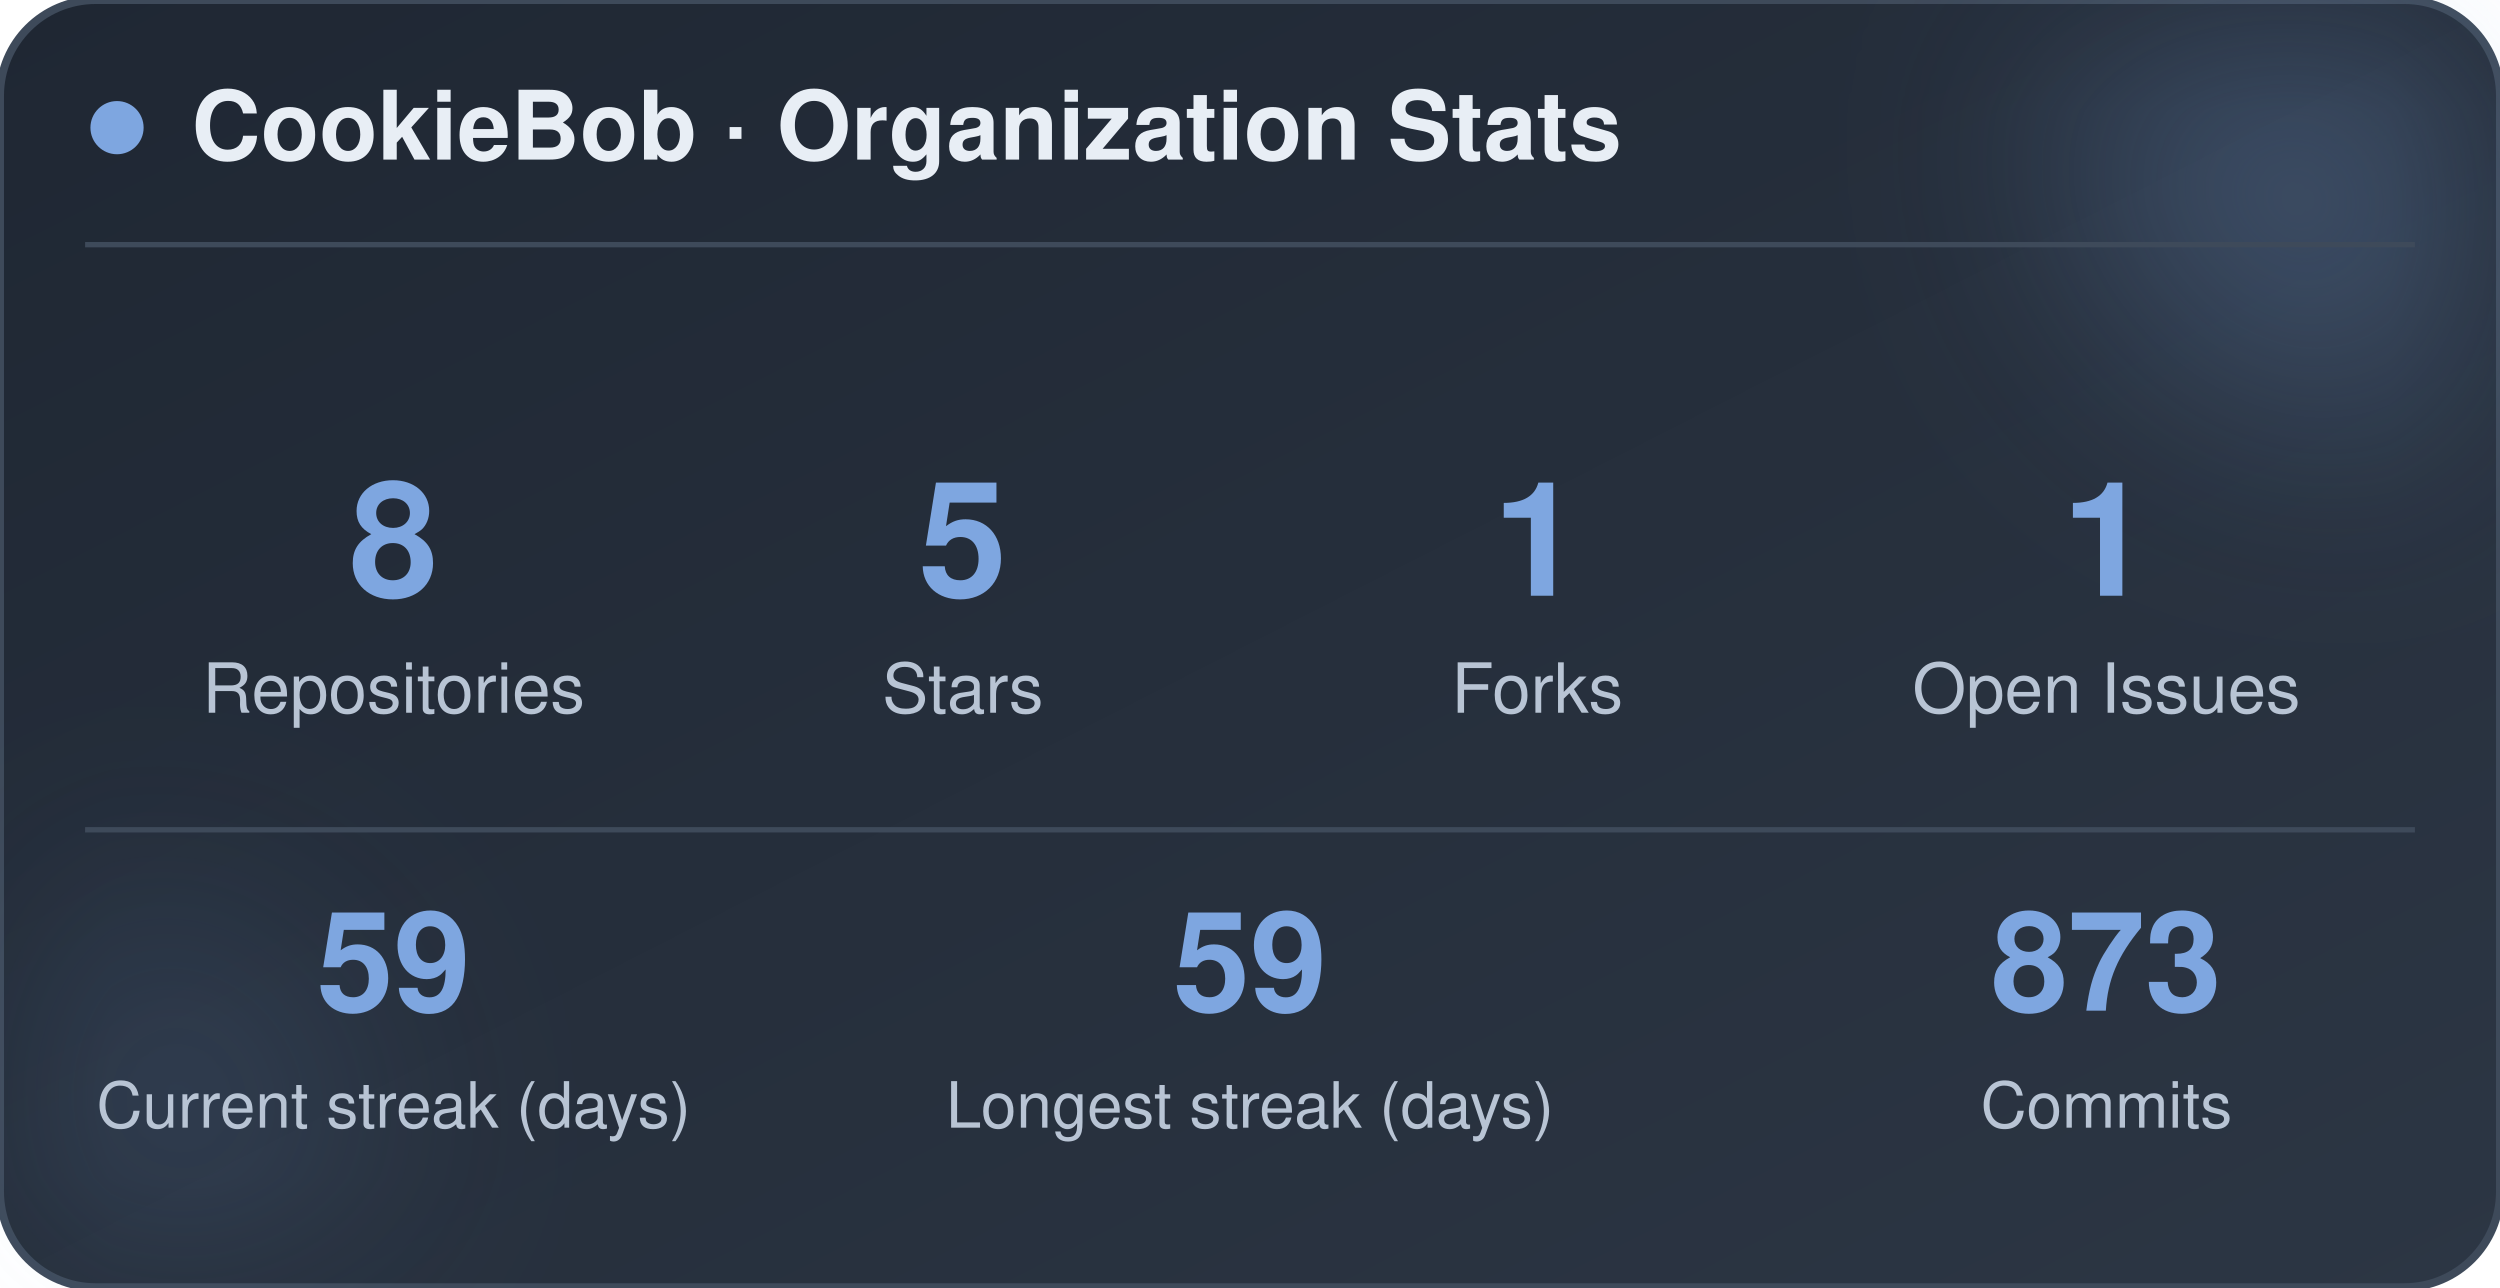
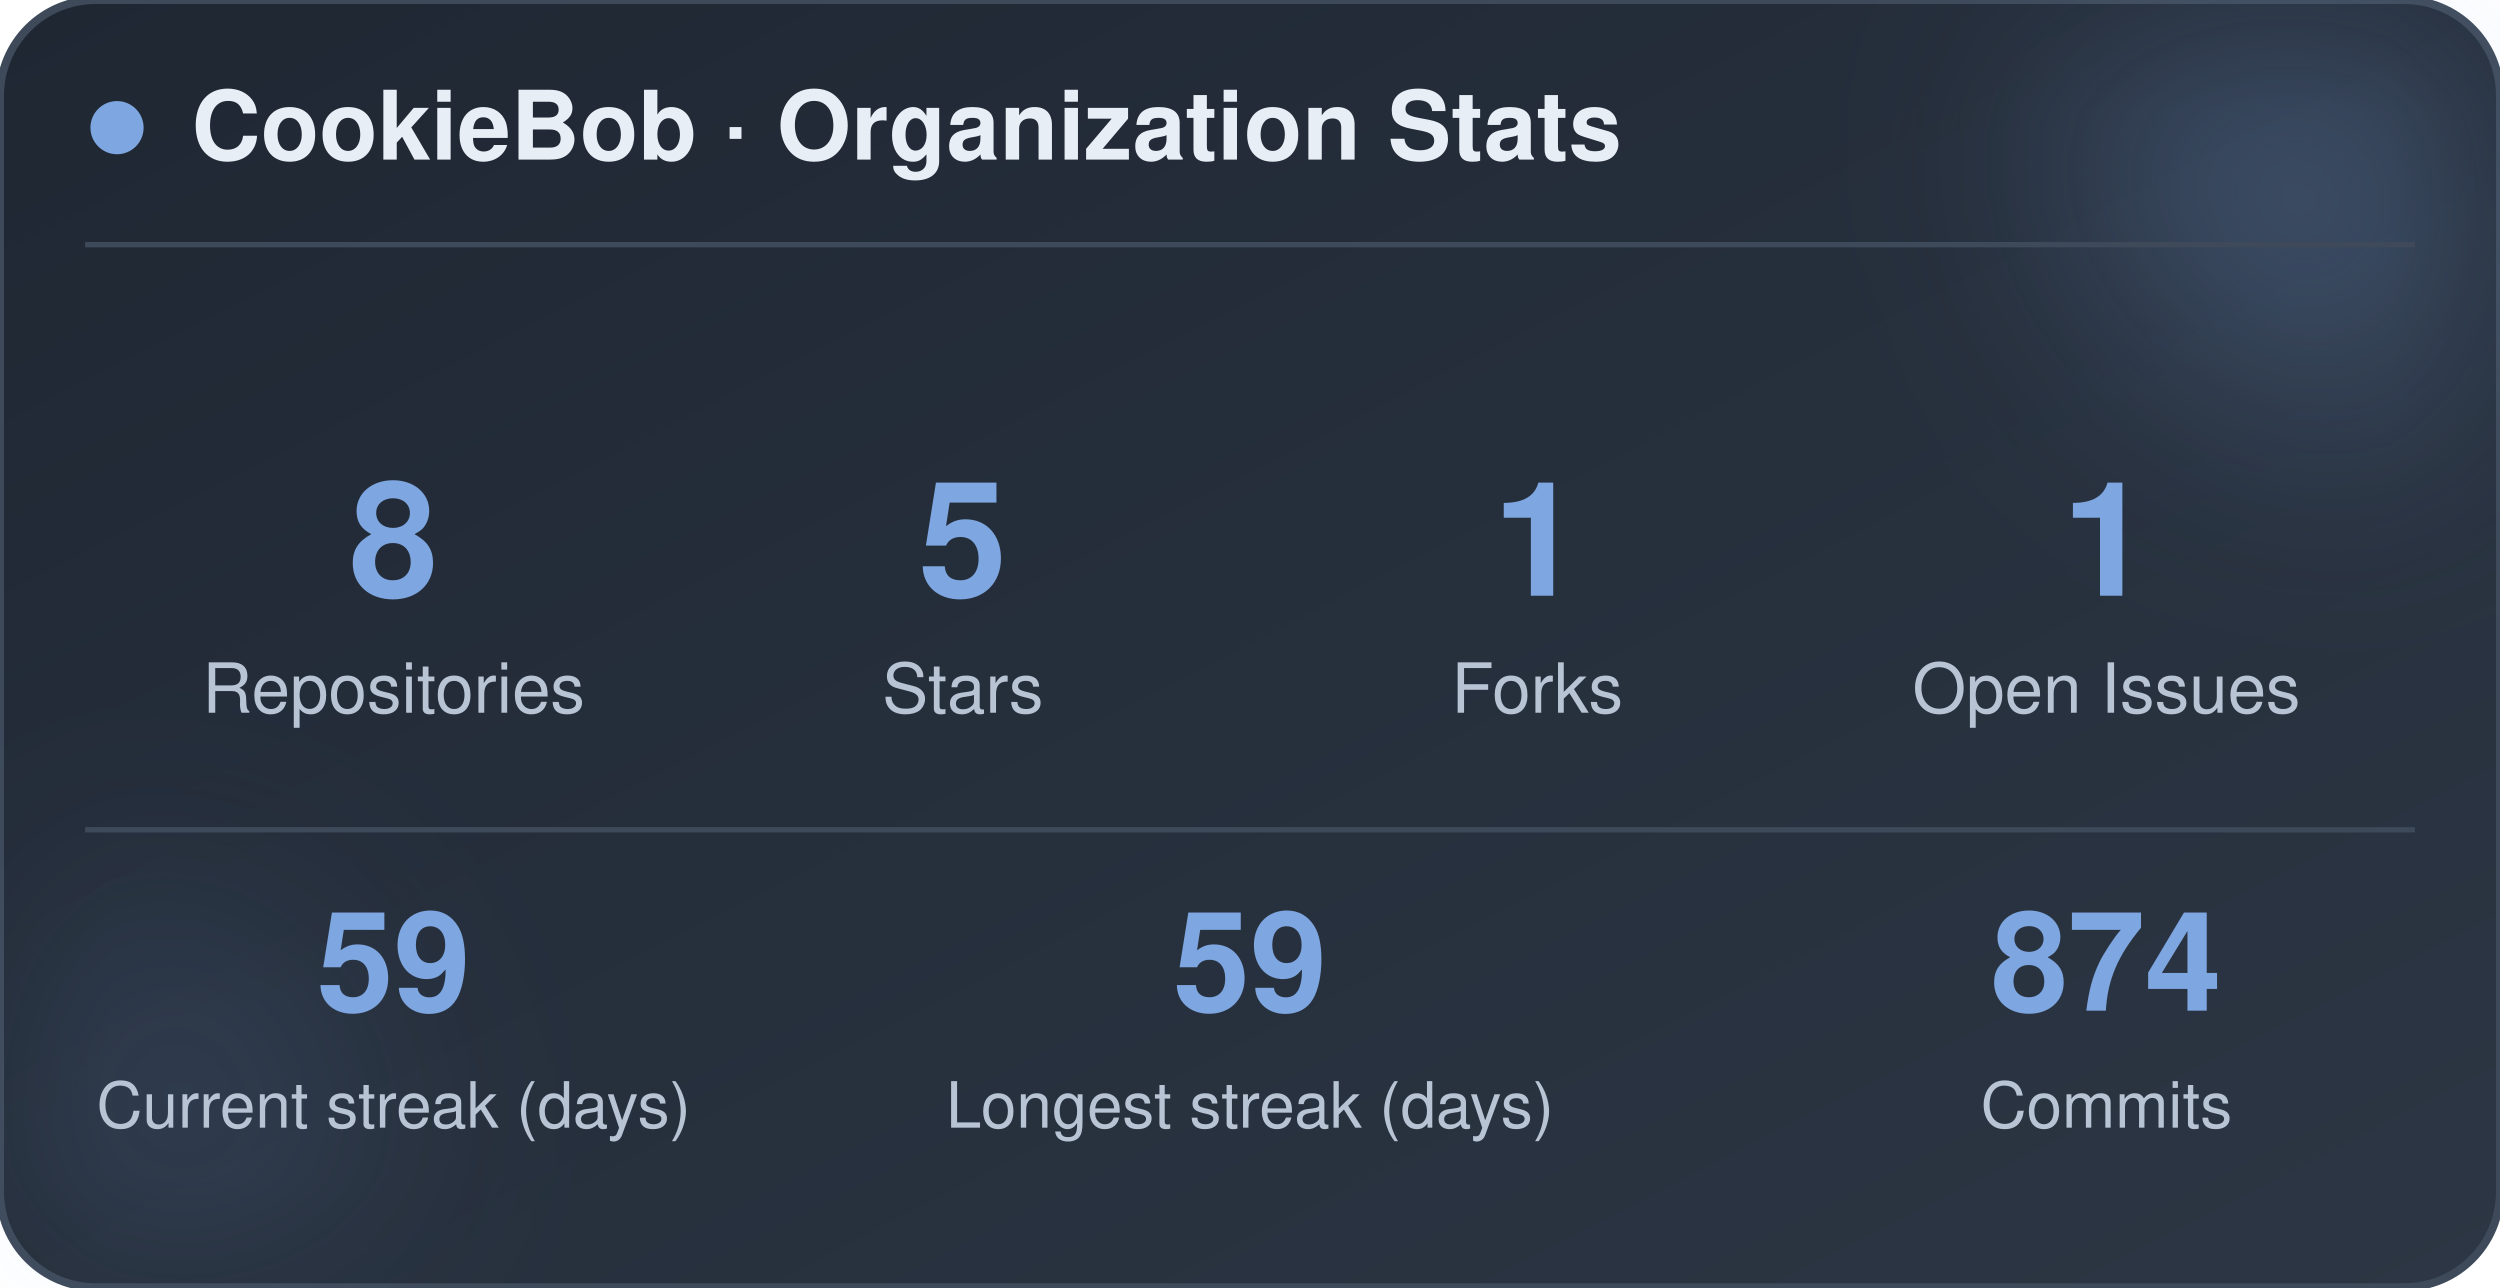
<svg xmlns="http://www.w3.org/2000/svg" width="470" height="242" viewBox="0 0 470 242" role="img" aria-label="CookieBob stats">
  <defs>
    <linearGradient id="bg" x1="0%" y1="0%" x2="100%" y2="100%">
      <stop offset="0%" stop-color="#1f2733" />
      <stop offset="100%" stop-color="#2c3644" />
    </linearGradient>
    <filter id="blur" x="-60%" y="-60%" width="220%" height="220%">
      <feGaussianBlur stdDeviation="22" />
    </filter>
  </defs>
  <rect x="0" y="0" width="470" height="242" rx="18" fill="url(#bg)" stroke="#3e4a5a" stroke-width="1.5" />
  <circle cx="444" cy="24" r="54" fill="#7ea6e0" opacity="0.26" filter="url(#blur)" />
  <circle cx="26" cy="212" r="42" fill="#7ea6e0" opacity="0.14" filter="url(#blur)" />
  <circle cx="22" cy="24" r="5" fill="#7ea6e0" />
  <text x="36" y="30" font-family="-apple-system, BlinkMacSystemFont, 'Segoe UI', Helvetica, Arial, sans-serif" font-size="18" font-weight="700" fill="#e8eef5">CookieBob · Organization Stats</text>
  <line x1="16" y1="46" x2="454" y2="46" stroke="#3e4a5a" stroke-width="1" />
  <text x="74" y="112" text-anchor="middle" font-family="-apple-system, BlinkMacSystemFont, 'Segoe UI', Helvetica, Arial, sans-serif" font-size="30" font-weight="800" fill="#7ea6e0">8</text>
  <text x="74" y="134" text-anchor="middle" font-family="-apple-system, BlinkMacSystemFont, 'Segoe UI', Helvetica, Arial, sans-serif" font-size="13" fill="#b8c4d4">Repositories</text>
  <text x="181" y="112" text-anchor="middle" font-family="-apple-system, BlinkMacSystemFont, 'Segoe UI', Helvetica, Arial, sans-serif" font-size="30" font-weight="800" fill="#7ea6e0">5</text>
  <text x="181" y="134" text-anchor="middle" font-family="-apple-system, BlinkMacSystemFont, 'Segoe UI', Helvetica, Arial, sans-serif" font-size="13" fill="#b8c4d4">Stars</text>
  <text x="289" y="112" text-anchor="middle" font-family="-apple-system, BlinkMacSystemFont, 'Segoe UI', Helvetica, Arial, sans-serif" font-size="30" font-weight="800" fill="#7ea6e0">1</text>
  <text x="289" y="134" text-anchor="middle" font-family="-apple-system, BlinkMacSystemFont, 'Segoe UI', Helvetica, Arial, sans-serif" font-size="13" fill="#b8c4d4">Forks</text>
  <text x="396" y="112" text-anchor="middle" font-family="-apple-system, BlinkMacSystemFont, 'Segoe UI', Helvetica, Arial, sans-serif" font-size="30" font-weight="800" fill="#7ea6e0">1</text>
  <text x="396" y="134" text-anchor="middle" font-family="-apple-system, BlinkMacSystemFont, 'Segoe UI', Helvetica, Arial, sans-serif" font-size="13" fill="#b8c4d4">Open Issues</text>
  <line x1="16" y1="156" x2="454" y2="156" stroke="#3e4a5a" stroke-width="1" />
  <text x="74" y="190" text-anchor="middle" font-family="-apple-system, BlinkMacSystemFont, 'Segoe UI', Helvetica, Arial, sans-serif" font-size="26" font-weight="800" fill="#7ea6e0">59</text>
  <text x="74" y="212" text-anchor="middle" font-family="-apple-system, BlinkMacSystemFont, 'Segoe UI', Helvetica, Arial, sans-serif" font-size="12" fill="#b8c4d4">Current streak (days)</text>
  <text x="235" y="190" text-anchor="middle" font-family="-apple-system, BlinkMacSystemFont, 'Segoe UI', Helvetica, Arial, sans-serif" font-size="26" font-weight="800" fill="#7ea6e0">59</text>
  <text x="235" y="212" text-anchor="middle" font-family="-apple-system, BlinkMacSystemFont, 'Segoe UI', Helvetica, Arial, sans-serif" font-size="12" fill="#b8c4d4">Longest streak (days)</text>
-   <text x="396" y="190" text-anchor="middle" font-family="-apple-system, BlinkMacSystemFont, 'Segoe UI', Helvetica, Arial, sans-serif" font-size="26" font-weight="800" fill="#7ea6e0">873</text>
+   <text x="396" y="190" text-anchor="middle" font-family="-apple-system, BlinkMacSystemFont, 'Segoe UI', Helvetica, Arial, sans-serif" font-size="26" font-weight="800" fill="#7ea6e0">874</text>
  <text x="396" y="212" text-anchor="middle" font-family="-apple-system, BlinkMacSystemFont, 'Segoe UI', Helvetica, Arial, sans-serif" font-size="12" fill="#b8c4d4">Commits</text>
</svg>
